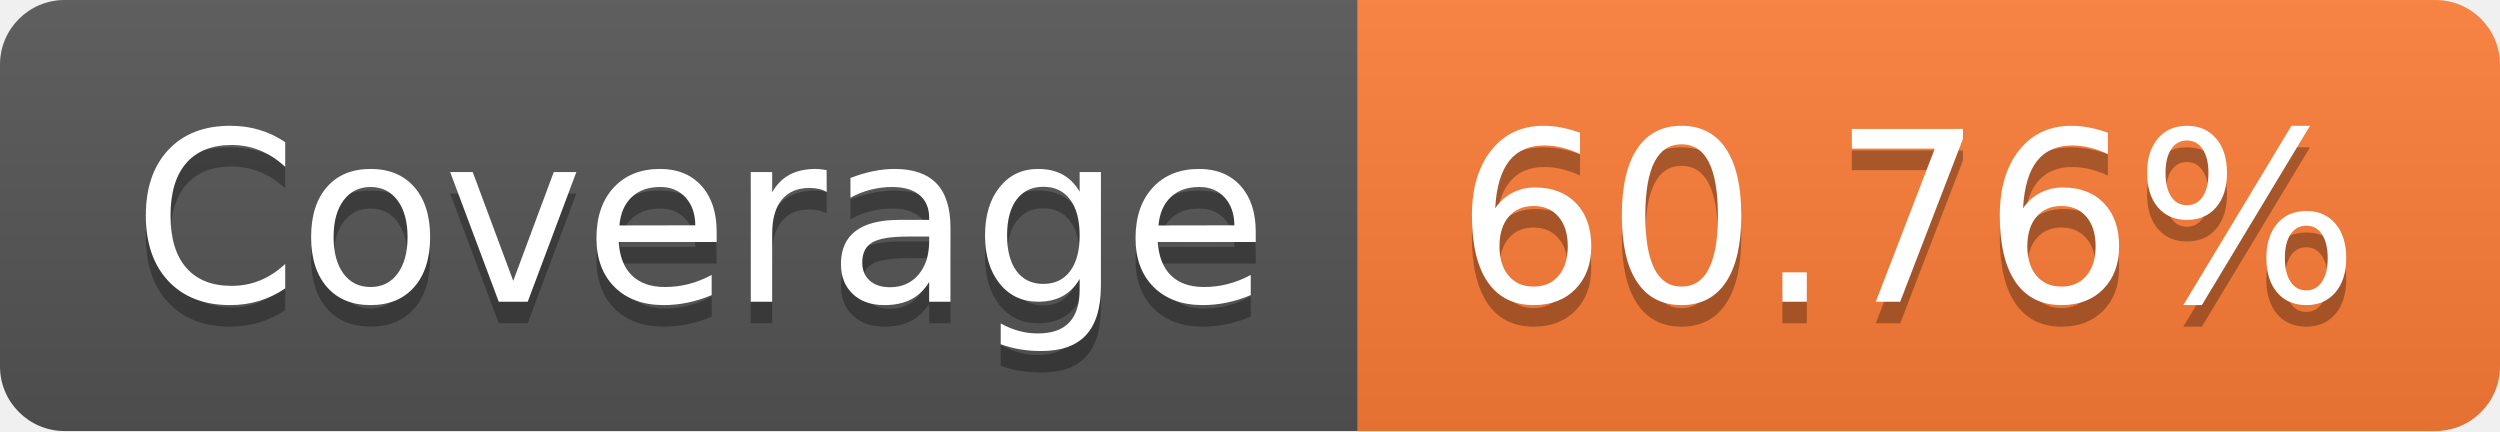
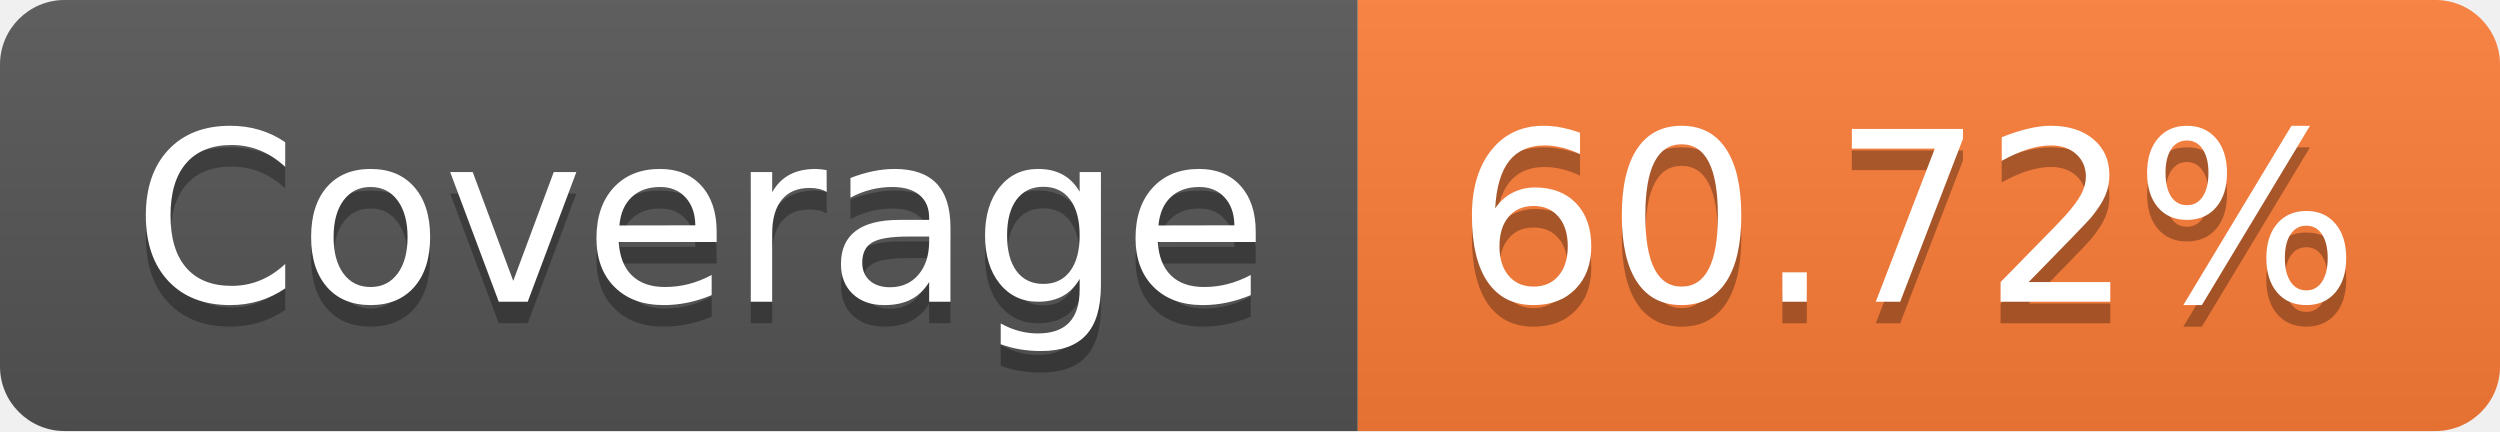
- <svg xmlns="http://www.w3.org/2000/svg" width="116" height="20" role="img" aria-label="Coverage: 60.76%">
+ <svg xmlns="http://www.w3.org/2000/svg" width="116" height="20" role="img" aria-label="Coverage: 60.72%">
  <linearGradient id="s" x2="0" y2="100%">
    <stop offset="0" stop-color="#bbb" stop-opacity=".1" />
    <stop offset="1" stop-opacity=".1" />
  </linearGradient>
  <clipPath id="r">
    <rect width="116" height="20" rx="3" fill="#fff" />
  </clipPath>
  <g clip-path="url(#r)">
    <rect width="63" height="20" fill="#555" />
    <rect x="63" width="53" height="20" fill="#fe7d37" />
    <rect width="116" height="20" fill="url(#s)" />
  </g>
  <g fill="#fff" text-anchor="middle" font-family="Verdana,Geneva,DejaVu Sans,sans-serif" text-rendering="geometricPrecision" font-size="110">
    <text aria-hidden="true" x="325" y="150" fill="#010101" fill-opacity=".3" transform="scale(.1)" textLength="530">Coverage</text>
    <text x="325" y="140" transform="scale(.1)" fill="#fff" textLength="530">Coverage</text>
-     <text aria-hidden="true" x="885" y="150" fill="#010101" fill-opacity=".3" transform="scale(.1)" textLength="430">60.76%</text>
-     <text x="885" y="140" transform="scale(.1)" fill="#fff" textLength="430">60.76%</text>
+     <text aria-hidden="true" x="885" y="150" fill="#010101" fill-opacity=".3" transform="scale(.1)" textLength="430">60.72%</text>
+     <text x="885" y="140" transform="scale(.1)" fill="#fff" textLength="430">60.72%</text>
  </g>
</svg>
